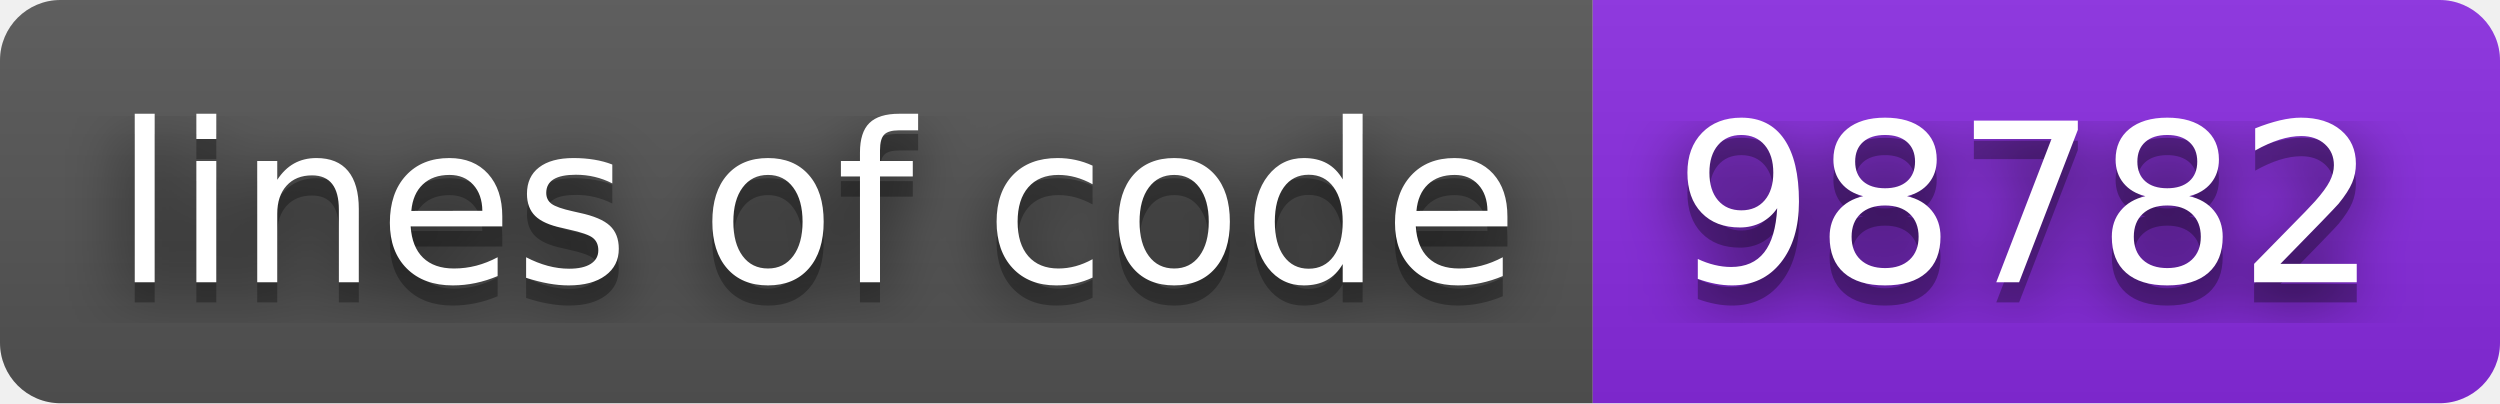
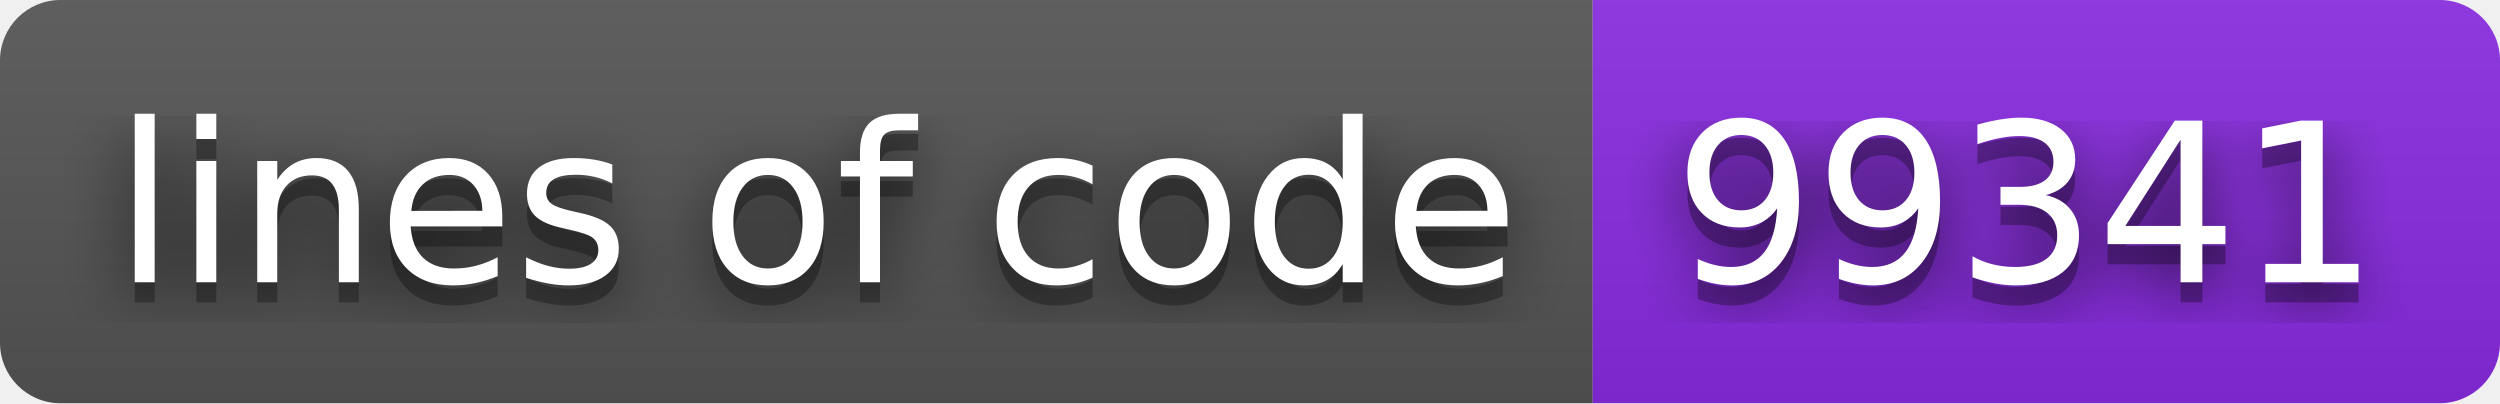
- <svg xmlns="http://www.w3.org/2000/svg" width="124" height="20" role="img" aria-label="lines of code: 98782">
+ <svg xmlns="http://www.w3.org/2000/svg" width="124" height="20" role="img" aria-label="lines of code: 99341">
  <filter id="blur">
    <feGaussianBlur stdDeviation="16" />
  </filter>
  <linearGradient id="s" x2="0" y2="100%">
    <stop offset="0" stop-color="#bbb" stop-opacity=".1" />
    <stop offset="1" stop-opacity=".1" />
  </linearGradient>
  <clipPath id="r">
    <rect width="124" height="20" rx="3" />
  </clipPath>
  <g clip-path="url(#r)">
    <rect width="79" height="20" fill="#555" />
    <rect x="79" width="45" height="20" fill="blueviolet" />
    <rect width="124" height="20" fill="url(#s)" />
  </g>
  <g fill="#fff" text-anchor="middle" font-family="Verdana,Geneva,DejaVu Sans,sans-serif" text-rendering="geometricPrecision" font-size="110">
    <g transform="scale(.1)">
      <g aria-hidden="true" fill="#010101">
        <text x="405" y="150" fill-opacity=".8" filter="url(#blur)" textLength="690">lines of code</text>
        <text x="405" y="150" fill-opacity=".3" textLength="690">lines of code</text>
      </g>
      <text x="405" y="140" textLength="690">lines of code</text>
    </g>
    <g transform="scale(.1)">
      <g aria-hidden="true" fill="#010101">
-         <text x="1005" y="150" fill-opacity=".8" filter="url(#blur)" textLength="350">98782</text>
-         <text x="1005" y="150" fill-opacity=".3" textLength="350">98782</text>
+         <text x="1005" y="150" fill-opacity=".8" filter="url(#blur)" textLength="350">99341</text>
+         <text x="1005" y="150" fill-opacity=".3" textLength="350">99341</text>
      </g>
-       <text x="1005" y="140" textLength="350">98782</text>
+       <text x="1005" y="140" textLength="350">99341</text>
    </g>
  </g>
</svg>
